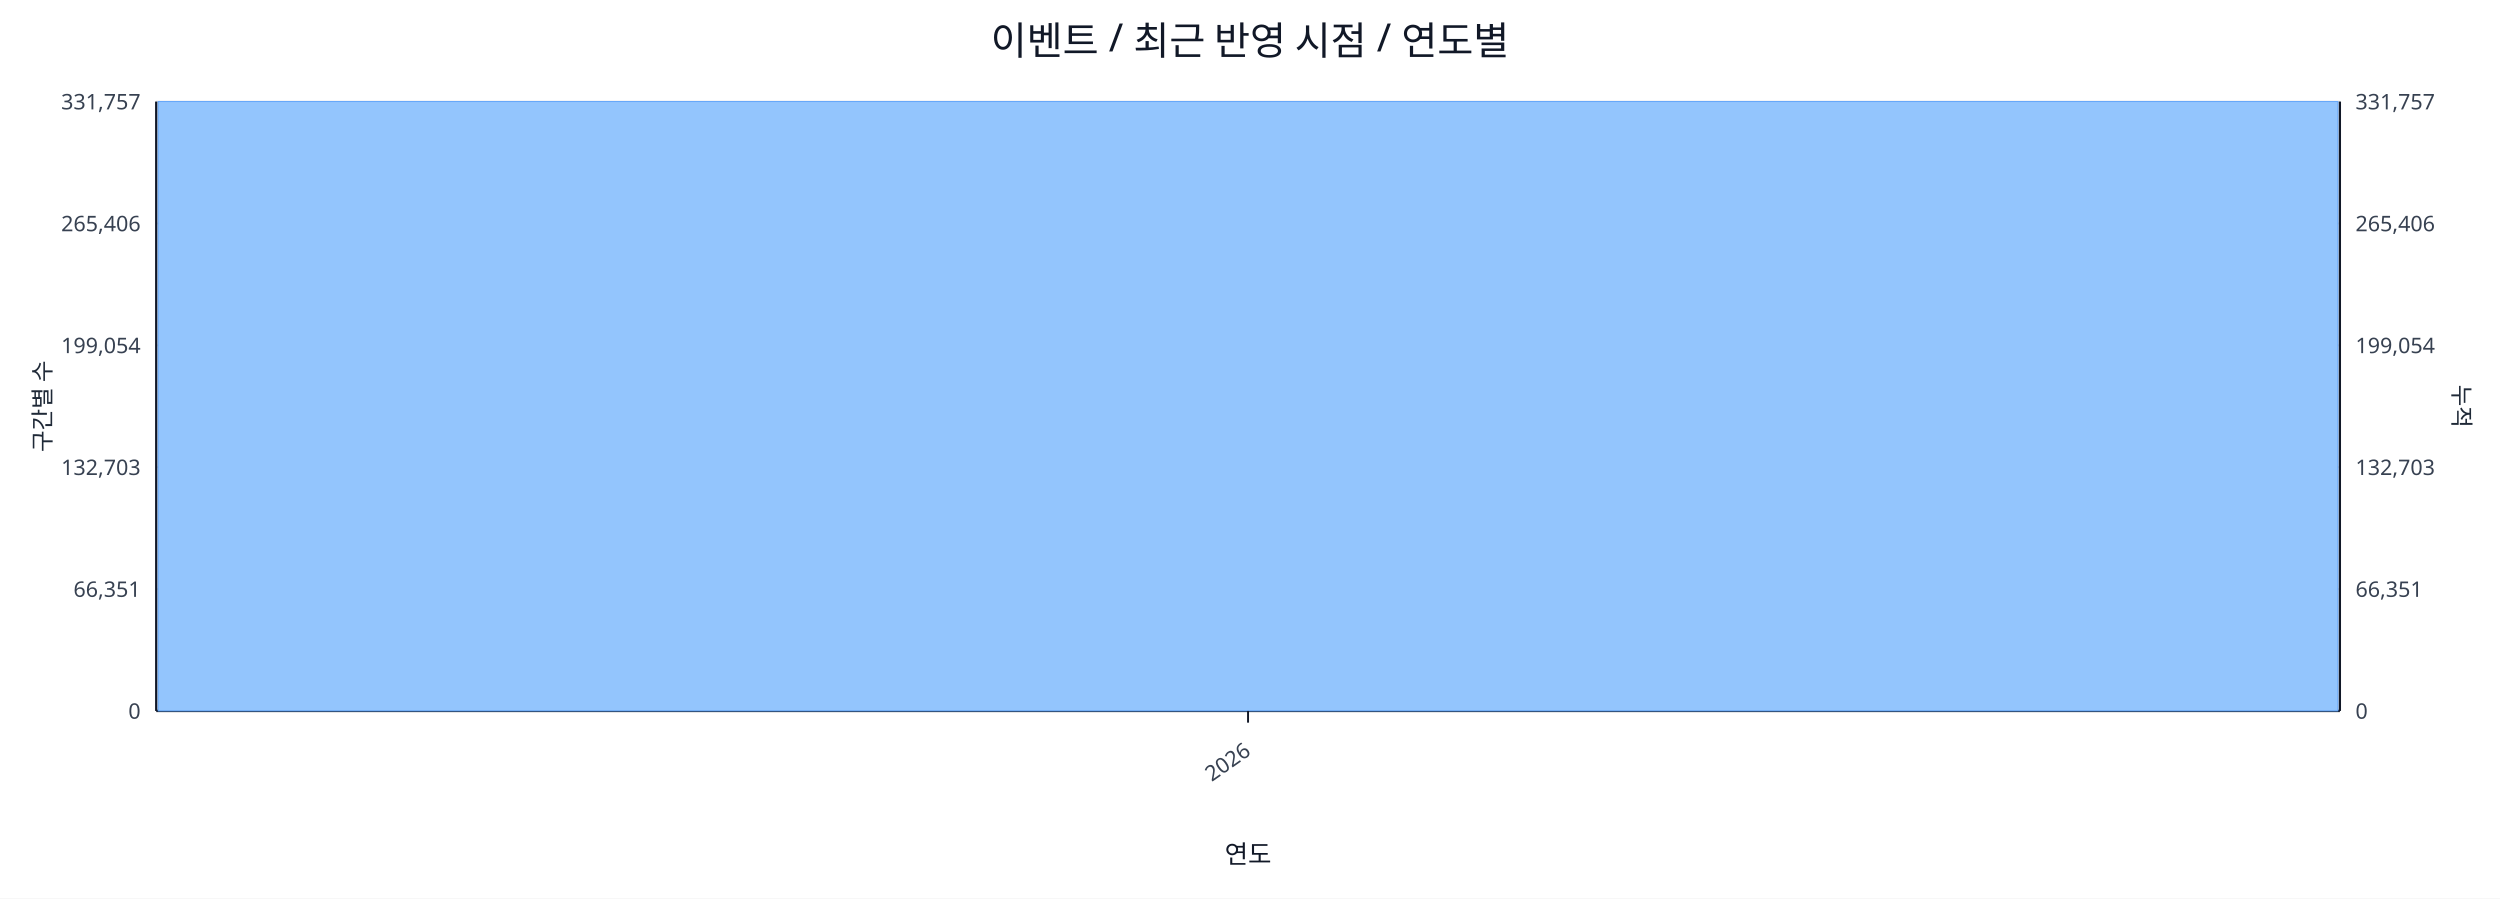
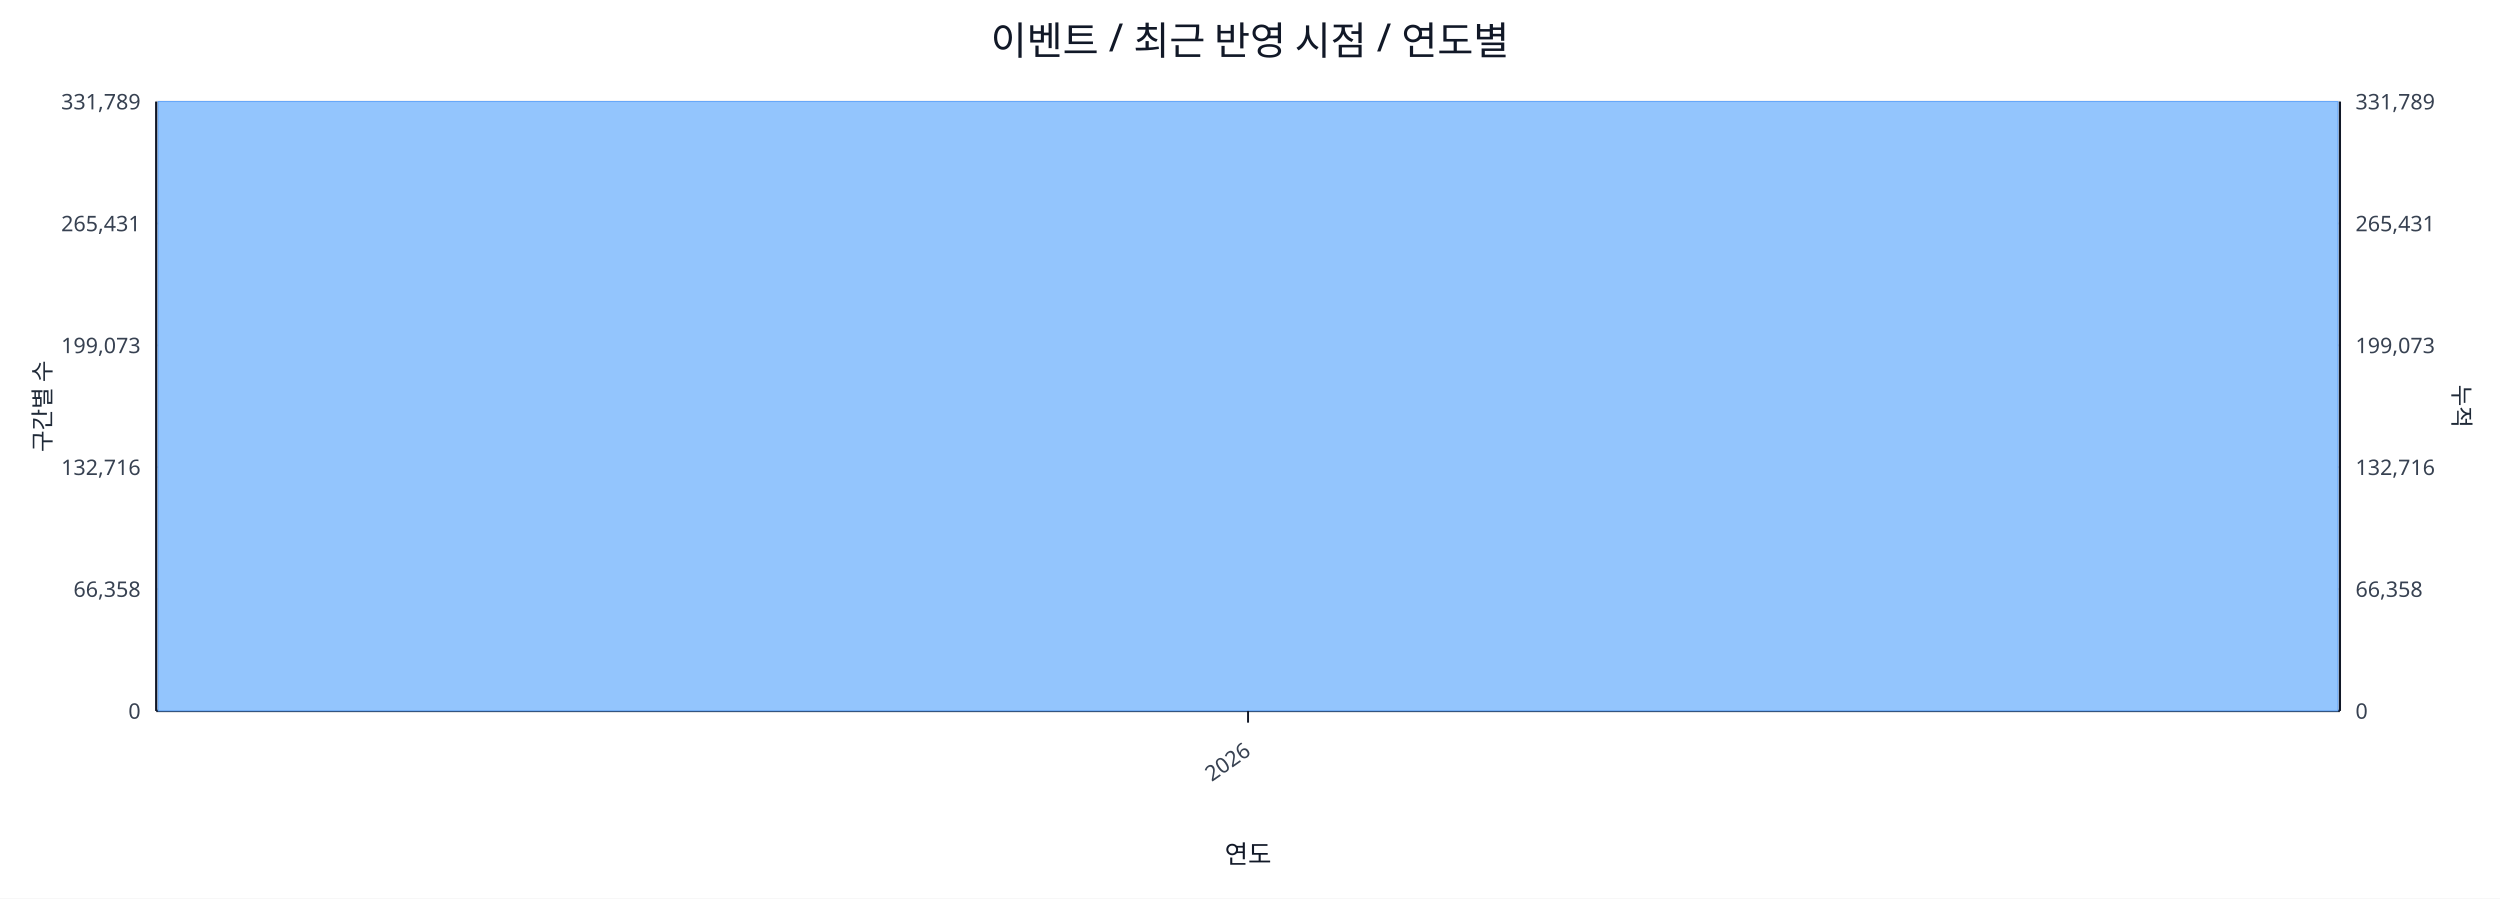
<svg xmlns="http://www.w3.org/2000/svg" width="1280" height="460" viewBox="0 0 1280 460">
  <rect x="0" y="0" width="100%" height="100%" fill="#ffffff" />
  <text x="640.0" y="28" font-size="20" text-anchor="middle" font-family="sans-serif" fill="#111827">이벤트 / 최근 반영 시점 / 연도별</text>
  <line x1="80.0" y1="52.0" x2="1198.0" y2="52.0" stroke="#e5e7eb" stroke-width="1" />
-   <text x="72.0" y="56.0" font-size="11" text-anchor="end" font-family="sans-serif" fill="#374151">331,757</text>
-   <text x="1206.0" y="56.0" font-size="11" text-anchor="start" font-family="sans-serif" fill="#374151">331,757</text>
+   <text x="72.0" y="56.0" font-size="11" text-anchor="end" font-family="sans-serif" fill="#374151">331,789</text>
+   <text x="1206.0" y="56.0" font-size="11" text-anchor="start" font-family="sans-serif" fill="#374151">331,789</text>
  <line x1="80.0" y1="114.4" x2="1198.0" y2="114.4" stroke="#e5e7eb" stroke-width="1" />
-   <text x="72.0" y="118.4" font-size="11" text-anchor="end" font-family="sans-serif" fill="#374151">265,406</text>
-   <text x="1206.0" y="118.4" font-size="11" text-anchor="start" font-family="sans-serif" fill="#374151">265,406</text>
+   <text x="72.0" y="118.4" font-size="11" text-anchor="end" font-family="sans-serif" fill="#374151">265,431</text>
+   <text x="1206.0" y="118.4" font-size="11" text-anchor="start" font-family="sans-serif" fill="#374151">265,431</text>
  <line x1="80.0" y1="176.8" x2="1198.0" y2="176.8" stroke="#e5e7eb" stroke-width="1" />
-   <text x="72.0" y="180.8" font-size="11" text-anchor="end" font-family="sans-serif" fill="#374151">199,054</text>
-   <text x="1206.0" y="180.8" font-size="11" text-anchor="start" font-family="sans-serif" fill="#374151">199,054</text>
+   <text x="72.0" y="180.8" font-size="11" text-anchor="end" font-family="sans-serif" fill="#374151">199,073</text>
+   <text x="1206.0" y="180.8" font-size="11" text-anchor="start" font-family="sans-serif" fill="#374151">199,073</text>
  <line x1="80.0" y1="239.2" x2="1198.0" y2="239.2" stroke="#e5e7eb" stroke-width="1" />
-   <text x="72.0" y="243.2" font-size="11" text-anchor="end" font-family="sans-serif" fill="#374151">132,703</text>
-   <text x="1206.0" y="243.2" font-size="11" text-anchor="start" font-family="sans-serif" fill="#374151">132,703</text>
+   <text x="72.0" y="243.2" font-size="11" text-anchor="end" font-family="sans-serif" fill="#374151">132,716</text>
+   <text x="1206.0" y="243.2" font-size="11" text-anchor="start" font-family="sans-serif" fill="#374151">132,716</text>
  <line x1="80.0" y1="301.6" x2="1198.0" y2="301.6" stroke="#e5e7eb" stroke-width="1" />
-   <text x="72.0" y="305.6" font-size="11" text-anchor="end" font-family="sans-serif" fill="#374151">66,351</text>
-   <text x="1206.0" y="305.6" font-size="11" text-anchor="start" font-family="sans-serif" fill="#374151">66,351</text>
+   <text x="72.0" y="305.6" font-size="11" text-anchor="end" font-family="sans-serif" fill="#374151">66,358</text>
+   <text x="1206.0" y="305.6" font-size="11" text-anchor="start" font-family="sans-serif" fill="#374151">66,358</text>
  <line x1="80.0" y1="364.0" x2="1198.0" y2="364.0" stroke="#e5e7eb" stroke-width="1" />
  <text x="72.0" y="368.0" font-size="11" text-anchor="end" font-family="sans-serif" fill="#374151">0</text>
  <text x="1206.0" y="368.0" font-size="11" text-anchor="start" font-family="sans-serif" fill="#374151">0</text>
  <line x1="80.0" y1="364.0" x2="1198.0" y2="364.0" stroke="#111827" stroke-width="1.2" />
  <line x1="80.0" y1="52.0" x2="80.0" y2="364.0" stroke="#111827" stroke-width="1.2" />
  <line x1="1198.0" y1="52.0" x2="1198.0" y2="364.0" stroke="#111827" stroke-width="1.2" />
  <rect x="81.0" y="52.0" width="1116.0" height="312.0" fill="#93c5fd" stroke="#60a5fa" stroke-width="0.5" />
  <polyline fill="none" stroke="#ef4444" stroke-width="2" points="639.0,52.0" />
  <line x1="639.0" y1="364.0" x2="639.0" y2="370.0" stroke="#111827" stroke-width="1" />
  <text x="641.0" y="386.0" font-size="11" text-anchor="end" transform="rotate(-35 641.0 386.0)" font-family="sans-serif" fill="#374151">2026</text>
  <text x="26" y="208.0" font-size="12" transform="rotate(-90 26 208.0)" text-anchor="middle" font-family="sans-serif" fill="#1f2937">구간별 수</text>
  <text x="1256.0" y="208.0" font-size="12" transform="rotate(90 1256.0 208.0)" text-anchor="middle" font-family="sans-serif" fill="#1f2937">누적</text>
  <text x="639.0" y="442.0" font-size="13" text-anchor="middle" font-family="sans-serif" fill="#111827">연도</text>
</svg>
